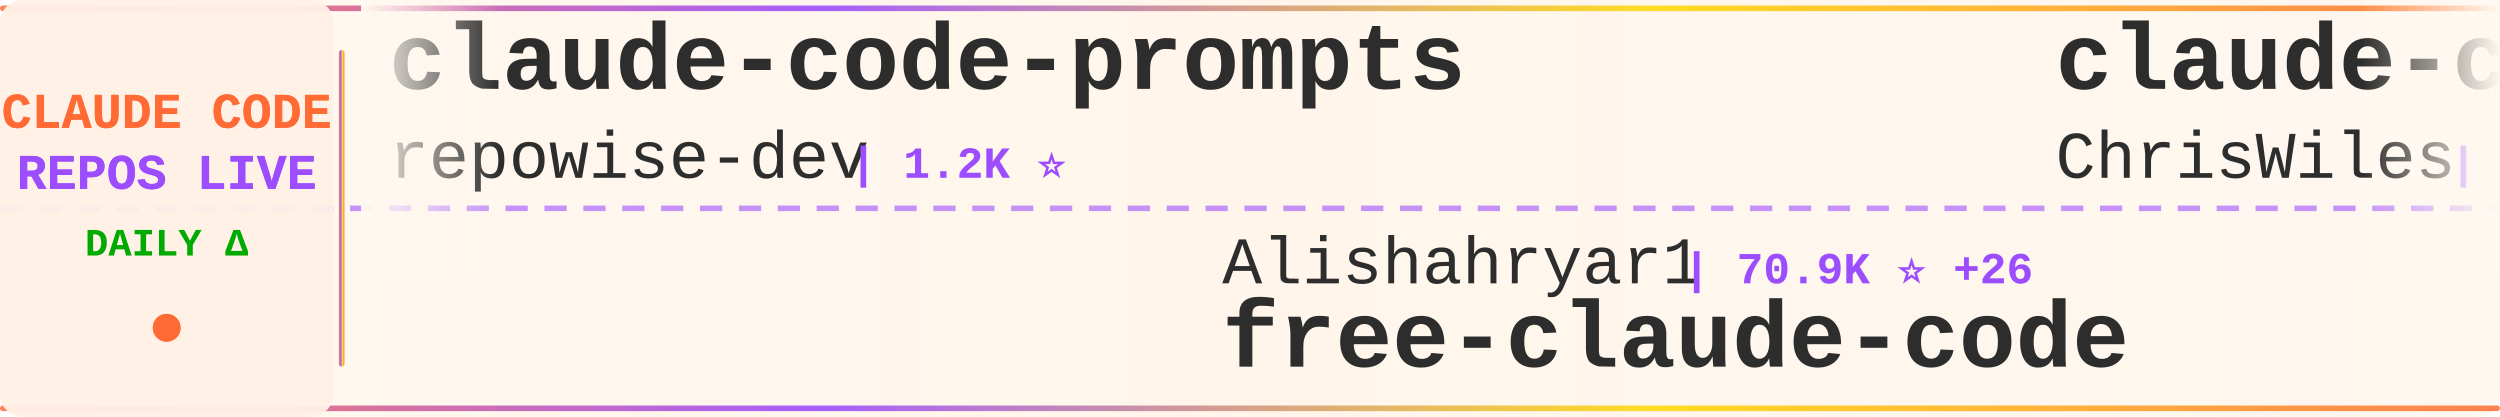
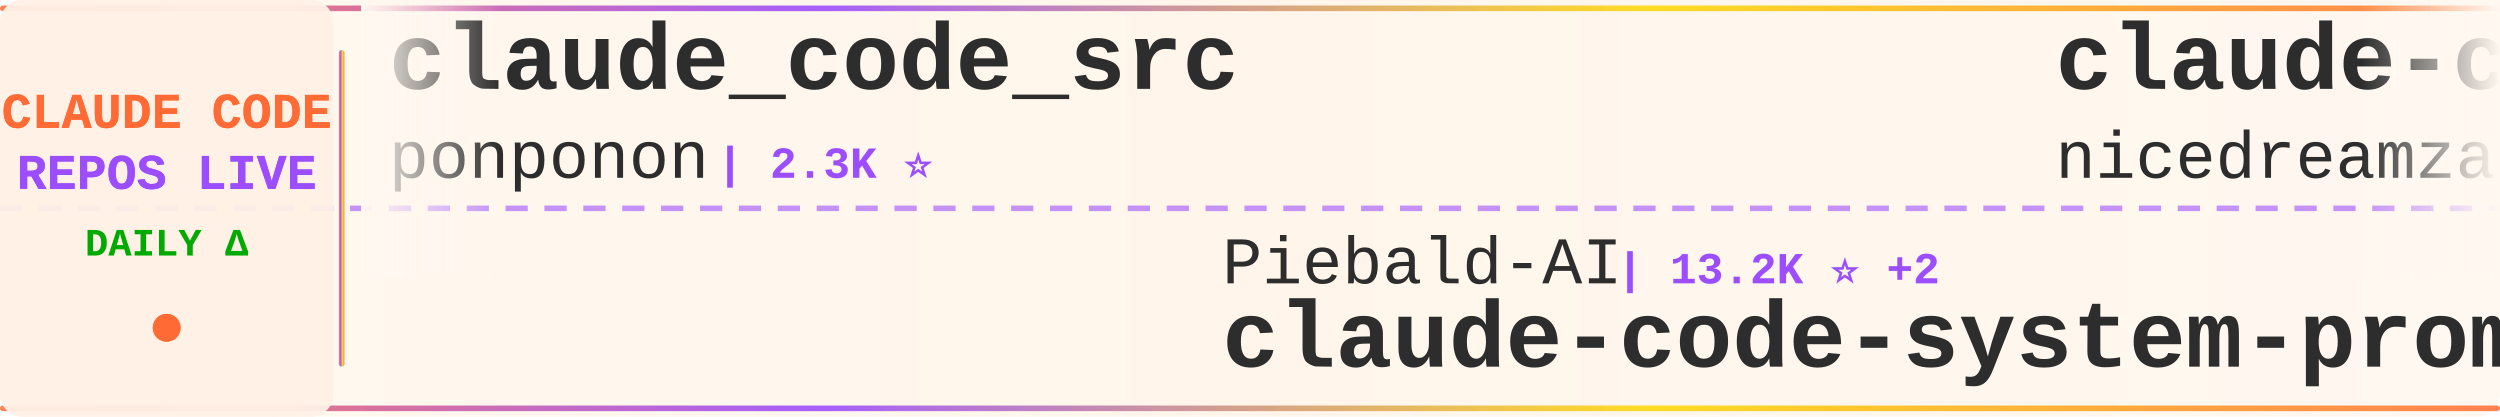
<svg xmlns="http://www.w3.org/2000/svg" width="900" height="150">
  <defs>
    <linearGradient id="tickerBg" x1="0%" y1="0%" x2="100%" y2="0%">
      <stop offset="0%" style="stop-color:#fff8f0;stop-opacity:0.98" />
      <stop offset="50%" style="stop-color:#fff5eb;stop-opacity:1" />
      <stop offset="100%" style="stop-color:#fff8f0;stop-opacity:0.98" />
    </linearGradient>
    <linearGradient id="borderGrad" x1="0%" y1="0%" x2="100%" y2="0%">
      <stop offset="0%" style="stop-color:#FF6B35;stop-opacity:0.85">
        <animate attributeName="stop-opacity" values="0.85;1;0.85" dur="2s" repeatCount="indefinite" />
      </stop>
      <stop offset="33%" style="stop-color:#9C4EFF;stop-opacity:0.9">
        <animate attributeName="stop-opacity" values="0.9;1;0.9" dur="2.2s" repeatCount="indefinite" />
      </stop>
      <stop offset="66%" style="stop-color:#FFD700;stop-opacity:0.85">
        <animate attributeName="stop-opacity" values="0.85;1;0.85" dur="1.8s" repeatCount="indefinite" />
      </stop>
      <stop offset="100%" style="stop-color:#FF6B35;stop-opacity:0.85">
        <animate attributeName="stop-opacity" values="0.85;1;0.85" dur="2s" repeatCount="indefinite" />
      </stop>
    </linearGradient>
    <filter id="textGlow">
      <feGaussianBlur stdDeviation="0.15" result="coloredBlur" />
      <feMerge>
        <feMergeNode in="coloredBlur" />
        <feMergeNode in="SourceGraphic" />
      </feMerge>
    </filter>
    <filter id="metricGlow">
      <feGaussianBlur stdDeviation="0.2" result="coloredBlur" />
      <feMerge>
        <feMergeNode in="coloredBlur" />
        <feMergeNode in="SourceGraphic" />
      </feMerge>
    </filter>
    <linearGradient id="leftFade" x1="0%" y1="0%" x2="100%" y2="0%">
      <stop offset="0%" style="stop-color:#fff8f0;stop-opacity:1" />
      <stop offset="100%" style="stop-color:#fff8f0;stop-opacity:0" />
    </linearGradient>
    <linearGradient id="rightFade" x1="0%" y1="0%" x2="100%" y2="0%">
      <stop offset="0%" style="stop-color:#fff8f0;stop-opacity:0" />
      <stop offset="100%" style="stop-color:#fff8f0;stop-opacity:1" />
    </linearGradient>
  </defs>
  <rect width="900" height="150" fill="url(#tickerBg)" rx="8" />
  <rect x="0" y="2" width="900" height="2" fill="url(#borderGrad)" rx="1" />
  <rect x="0" y="146" width="900" height="2" fill="url(#borderGrad)" rx="1" />
  <line x1="0" y1="75" x2="900" y2="75" stroke="#9C4EFF" stroke-width="2" stroke-dasharray="8 6" opacity="0.6" />
  <rect x="0" y="0" width="120" height="150" fill="#fff0e6" opacity="0.95" rx="8" />
  <text x="60" y="46" font-family="'Courier New', monospace" font-size="18" font-weight="bold" fill="#FF6B35" text-anchor="middle" filter="url(#textGlow)">
    CLAUDE CODE
  </text>
  <text x="60" y="68" font-family="'Courier New', monospace" font-size="18" font-weight="bold" fill="#9C4EFF" text-anchor="middle" filter="url(#textGlow)">
    REPOS LIVE
  </text>
  <text x="60" y="92" font-family="'Courier New', monospace" font-size="14" font-weight="bold" fill="#00aa00" text-anchor="middle">
    DAILY Δ
  </text>
  <circle cx="60" cy="118" r="5" fill="#FF6B35" filter="url(#metricGlow)">
    <animate attributeName="r" values="4;6;4" dur="1.5s" repeatCount="indefinite" />
    <animate attributeName="opacity" values="0.6;1;0.6" dur="1.5s" repeatCount="indefinite" />
  </circle>
  <rect x="122" y="18" width="2" height="114" fill="url(#borderGrad)" rx="1" />
  <clipPath id="tickerClip">
    <rect x="130" y="0" width="770" height="150" />
  </clipPath>
  <g clip-path="url(#tickerClip)">
    <g id="tickerItems">
      <animateTransform attributeName="transform" attributeType="XML" type="translate" from="0 0" to="-3000 0" dur="54s" repeatCount="indefinite" />
      <g transform="translate(0, 0)">
-         <text x="140" y="32" font-family="'Courier New', monospace" font-size="34" font-weight="bold" fill="#2d2d2d">claude-code-prompts</text>
-         <text x="140" y="64" font-family="'Courier New', monospace" font-size="24" font-weight="normal" fill="#2d2d2d" opacity="1.0">repowise-dev</text>
-         <text x="306" y="64" font-family="'Courier New', monospace" font-size="16" font-weight="bold" fill="#9C4EFF"> | 1.2K ⭐</text>
+         <text x="140" y="32" font-family="'Courier New', monospace" font-size="34" font-weight="bold" fill="#2d2d2d">claude_code_src</text>
+         <text x="140" y="64" font-family="'Courier New', monospace" font-size="24" font-weight="normal" fill="#2d2d2d" opacity="1.0">ponponon</text>
+         <text x="258" y="64" font-family="'Courier New', monospace" font-size="16" font-weight="bold" fill="#9C4EFF"> | 2.3K ⭐</text>
      </g>
      <g transform="translate(300, 0)">
-         <text x="140" y="102" font-family="'Courier New', monospace" font-size="24" font-weight="normal" fill="#2d2d2d" opacity="1.0">Alishahryar1</text>
-         <text x="306" y="102" font-family="'Courier New', monospace" font-size="16" font-weight="bold" fill="#9C4EFF"> | 70.9K ⭐ +26</text>
-         <text x="140" y="132" font-family="'Courier New', monospace" font-size="34" font-weight="bold" fill="#2d2d2d">free-claude-code</text>
+         <text x="140" y="102" font-family="'Courier New', monospace" font-size="24" font-weight="normal" fill="#2d2d2d" opacity="1.0">Piebald-AI</text>
+         <text x="282" y="102" font-family="'Courier New', monospace" font-size="16" font-weight="bold" fill="#9C4EFF"> | 13.2K ⭐ +2</text>
+         <text x="140" y="132" font-family="'Courier New', monospace" font-size="34" font-weight="bold" fill="#2d2d2d">claude-code-system-promp...</text>
      </g>
      <g transform="translate(600, 0)">
-         <text x="140" y="32" font-family="'Courier New', monospace" font-size="34" font-weight="bold" fill="#2d2d2d">claude-code-showcase</text>
-         <text x="140" y="64" font-family="'Courier New', monospace" font-size="24" font-weight="normal" fill="#2d2d2d" opacity="1.0">ChrisWiles</text>
-         <text x="282" y="64" font-family="'Courier New', monospace" font-size="16" font-weight="bold" fill="#9C4EFF"> | 6.1K ⭐</text>
+         <text x="140" y="32" font-family="'Courier New', monospace" font-size="34" font-weight="bold" fill="#2d2d2d">claude-code-local</text>
+         <text x="140" y="64" font-family="'Courier New', monospace" font-size="24" font-weight="normal" fill="#2d2d2d" opacity="1.0">nicedreamzapp</text>
+         <text x="318" y="64" font-family="'Courier New', monospace" font-size="16" font-weight="bold" fill="#9C4EFF"> | 3.5K ⭐ +1</text>
      </g>
      <g transform="translate(900, 0)">
-         <text x="140" y="102" font-family="'Courier New', monospace" font-size="24" font-weight="normal" fill="#2d2d2d" opacity="1.0">Windy3f3f3f3f</text>
-         <text x="318" y="102" font-family="'Courier New', monospace" font-size="16" font-weight="bold" fill="#9C4EFF"> | 2.8K ⭐</text>
-         <text x="140" y="132" font-family="'Courier New', monospace" font-size="34" font-weight="bold" fill="#2d2d2d">claude-code-from-scratch</text>
+         <text x="140" y="102" font-family="'Courier New', monospace" font-size="24" font-weight="normal" fill="#2d2d2d" opacity="1.0">pengchengneo</text>
+         <text x="306" y="102" font-family="'Courier New', monospace" font-size="16" font-weight="bold" fill="#9C4EFF"> | 1.8K ⭐</text>
+         <text x="140" y="132" font-family="'Courier New', monospace" font-size="34" font-weight="bold" fill="#2d2d2d">Claude-Code</text>
      </g>
      <g transform="translate(1200, 0)">
-         <text x="140" y="32" font-family="'Courier New', monospace" font-size="34" font-weight="bold" fill="#2d2d2d">ralph-claude-code</text>
-         <text x="140" y="64" font-family="'Courier New', monospace" font-size="24" font-weight="normal" fill="#2d2d2d" opacity="1.0">frankbria</text>
-         <text x="270" y="64" font-family="'Courier New', monospace" font-size="16" font-weight="bold" fill="#9C4EFF"> | 9.7K ⭐</text>
+         <text x="140" y="32" font-family="'Courier New', monospace" font-size="34" font-weight="bold" fill="#2d2d2d">my-claude-code-setup</text>
+         <text x="140" y="64" font-family="'Courier New', monospace" font-size="24" font-weight="normal" fill="#2d2d2d" opacity="1.0">centminmod</text>
+         <text x="282" y="64" font-family="'Courier New', monospace" font-size="16" font-weight="bold" fill="#9C4EFF"> | 2.7K ⭐</text>
      </g>
      <g transform="translate(1500, 0)">
-         <text x="140" y="102" font-family="'Courier New', monospace" font-size="24" font-weight="normal" fill="#2d2d2d" opacity="1.0">overwirehq</text>
-         <text x="282" y="102" font-family="'Courier New', monospace" font-size="16" font-weight="bold" fill="#9C4EFF"> | 2.8K ⭐</text>
-         <text x="140" y="132" font-family="'Courier New', monospace" font-size="34" font-weight="bold" fill="#2d2d2d">claude-code-telegram</text>
+         <text x="140" y="102" font-family="'Courier New', monospace" font-size="24" font-weight="normal" fill="#2d2d2d" opacity="1.0">WorldFlowAI</text>
+         <text x="294" y="102" font-family="'Courier New', monospace" font-size="16" font-weight="bold" fill="#9C4EFF"> | 6.5K ⭐ +9</text>
+         <text x="140" y="132" font-family="'Courier New', monospace" font-size="34" font-weight="bold" fill="#2d2d2d">everything-claude-code</text>
      </g>
      <g transform="translate(1800, 0)">
-         <text x="140" y="32" font-family="'Courier New', monospace" font-size="34" font-weight="bold" fill="#2d2d2d">Dive-into-Claude-Code</text>
-         <text x="140" y="64" font-family="'Courier New', monospace" font-size="24" font-weight="normal" fill="#2d2d2d" opacity="1.0">VILA-Lab</text>
-         <text x="258" y="64" font-family="'Courier New', monospace" font-size="16" font-weight="bold" fill="#9C4EFF"> | 2.2K ⭐ +1</text>
+         <text x="140" y="32" font-family="'Courier New', monospace" font-size="34" font-weight="bold" fill="#2d2d2d">claude-code-action</text>
+         <text x="140" y="64" font-family="'Courier New', monospace" font-size="24" font-weight="normal" fill="#2d2d2d" opacity="1.0">anthropics</text>
+         <text x="282" y="64" font-family="'Courier New', monospace" font-size="16" font-weight="bold" fill="#9C4EFF"> | 10.0K ⭐ +2</text>
      </g>
      <g transform="translate(2100, 0)">
-         <text x="140" y="102" font-family="'Courier New', monospace" font-size="24" font-weight="normal" fill="#2d2d2d" opacity="1.0">disler</text>
-         <text x="234" y="102" font-family="'Courier New', monospace" font-size="16" font-weight="bold" fill="#9C4EFF"> | 1.7K ⭐</text>
-         <text x="140" y="132" font-family="'Courier New', monospace" font-size="34" font-weight="bold" fill="#2d2d2d">pi-vs-claude-code</text>
+         <text x="140" y="102" font-family="'Courier New', monospace" font-size="24" font-weight="normal" fill="#2d2d2d" opacity="1.0">VILA-Lab</text>
+         <text x="258" y="102" font-family="'Courier New', monospace" font-size="16" font-weight="bold" fill="#9C4EFF"> | 2.2K ⭐</text>
+         <text x="140" y="132" font-family="'Courier New', monospace" font-size="34" font-weight="bold" fill="#2d2d2d">Dive-into-Claude-Code</text>
      </g>
      <g transform="translate(2400, 0)">
-         <text x="140" y="32" font-family="'Courier New', monospace" font-size="34" font-weight="bold" fill="#2d2d2d">Auto-claude-code-researc...</text>
-         <text x="140" y="64" font-family="'Courier New', monospace" font-size="24" font-weight="normal" fill="#2d2d2d" opacity="1.0">wanshuiyin</text>
-         <text x="282" y="64" font-family="'Courier New', monospace" font-size="16" font-weight="bold" fill="#9C4EFF"> | 19.3K ⭐ +19</text>
+         <text x="140" y="32" font-family="'Courier New', monospace" font-size="34" font-weight="bold" fill="#2d2d2d">claude-code-workflows</text>
+         <text x="140" y="64" font-family="'Courier New', monospace" font-size="24" font-weight="normal" fill="#2d2d2d" opacity="1.0">OneRedOak</text>
+         <text x="270" y="64" font-family="'Courier New', monospace" font-size="16" font-weight="bold" fill="#9C4EFF"> | 3.9K ⭐</text>
      </g>
      <g transform="translate(2700, 0)">
-         <text x="140" y="102" font-family="'Courier New', monospace" font-size="24" font-weight="normal" fill="#2d2d2d" opacity="1.0">https-deeplearning-ai</text>
-         <text x="414" y="102" font-family="'Courier New', monospace" font-size="16" font-weight="bold" fill="#9C4EFF"> | 563 ⭐</text>
-         <text x="140" y="132" font-family="'Courier New', monospace" font-size="34" font-weight="bold" fill="#2d2d2d">sc-claude-code-files</text>
+         <text x="140" y="102" font-family="'Courier New', monospace" font-size="24" font-weight="normal" fill="#2d2d2d" opacity="1.0">Maciek-roboblog</text>
+         <text x="342" y="102" font-family="'Courier New', monospace" font-size="16" font-weight="bold" fill="#9C4EFF"> | 8.8K ⭐ +2</text>
+         <text x="140" y="132" font-family="'Courier New', monospace" font-size="34" font-weight="bold" fill="#2d2d2d">Claude-Code-Usage-Monito...</text>
      </g>
      <g transform="translate(3000, 0)">
-         <text x="140" y="32" font-family="'Courier New', monospace" font-size="34" font-weight="bold" fill="#2d2d2d">claude-code-prompts</text>
-         <text x="140" y="64" font-family="'Courier New', monospace" font-size="24" font-weight="normal" fill="#2d2d2d" opacity="1.0">repowise-dev</text>
-         <text x="306" y="64" font-family="'Courier New', monospace" font-size="16" font-weight="bold" fill="#9C4EFF"> | 1.2K ⭐</text>
+         <text x="140" y="32" font-family="'Courier New', monospace" font-size="34" font-weight="bold" fill="#2d2d2d">claude_code_src</text>
+         <text x="140" y="64" font-family="'Courier New', monospace" font-size="24" font-weight="normal" fill="#2d2d2d" opacity="1.0">ponponon</text>
+         <text x="258" y="64" font-family="'Courier New', monospace" font-size="16" font-weight="bold" fill="#9C4EFF"> | 2.3K ⭐</text>
      </g>
      <g transform="translate(3300, 0)">
-         <text x="140" y="102" font-family="'Courier New', monospace" font-size="24" font-weight="normal" fill="#2d2d2d" opacity="1.0">Alishahryar1</text>
-         <text x="306" y="102" font-family="'Courier New', monospace" font-size="16" font-weight="bold" fill="#9C4EFF"> | 70.9K ⭐ +26</text>
-         <text x="140" y="132" font-family="'Courier New', monospace" font-size="34" font-weight="bold" fill="#2d2d2d">free-claude-code</text>
+         <text x="140" y="102" font-family="'Courier New', monospace" font-size="24" font-weight="normal" fill="#2d2d2d" opacity="1.0">Piebald-AI</text>
+         <text x="282" y="102" font-family="'Courier New', monospace" font-size="16" font-weight="bold" fill="#9C4EFF"> | 13.2K ⭐ +2</text>
+         <text x="140" y="132" font-family="'Courier New', monospace" font-size="34" font-weight="bold" fill="#2d2d2d">claude-code-system-promp...</text>
      </g>
      <g transform="translate(3600, 0)">
-         <text x="140" y="32" font-family="'Courier New', monospace" font-size="34" font-weight="bold" fill="#2d2d2d">claude-code-showcase</text>
-         <text x="140" y="64" font-family="'Courier New', monospace" font-size="24" font-weight="normal" fill="#2d2d2d" opacity="1.0">ChrisWiles</text>
-         <text x="282" y="64" font-family="'Courier New', monospace" font-size="16" font-weight="bold" fill="#9C4EFF"> | 6.1K ⭐</text>
+         <text x="140" y="32" font-family="'Courier New', monospace" font-size="34" font-weight="bold" fill="#2d2d2d">claude-code-local</text>
+         <text x="140" y="64" font-family="'Courier New', monospace" font-size="24" font-weight="normal" fill="#2d2d2d" opacity="1.0">nicedreamzapp</text>
+         <text x="318" y="64" font-family="'Courier New', monospace" font-size="16" font-weight="bold" fill="#9C4EFF"> | 3.5K ⭐ +1</text>
      </g>
      <g transform="translate(3900, 0)">
-         <text x="140" y="102" font-family="'Courier New', monospace" font-size="24" font-weight="normal" fill="#2d2d2d" opacity="1.0">Windy3f3f3f3f</text>
-         <text x="318" y="102" font-family="'Courier New', monospace" font-size="16" font-weight="bold" fill="#9C4EFF"> | 2.8K ⭐</text>
-         <text x="140" y="132" font-family="'Courier New', monospace" font-size="34" font-weight="bold" fill="#2d2d2d">claude-code-from-scratch</text>
+         <text x="140" y="102" font-family="'Courier New', monospace" font-size="24" font-weight="normal" fill="#2d2d2d" opacity="1.0">pengchengneo</text>
+         <text x="306" y="102" font-family="'Courier New', monospace" font-size="16" font-weight="bold" fill="#9C4EFF"> | 1.8K ⭐</text>
+         <text x="140" y="132" font-family="'Courier New', monospace" font-size="34" font-weight="bold" fill="#2d2d2d">Claude-Code</text>
      </g>
    </g>
  </g>
  <rect x="130" y="0" width="50" height="100" fill="url(#leftFade)" />
  <rect x="850" y="0" width="50" height="100" fill="url(#rightFade)" />
</svg>
